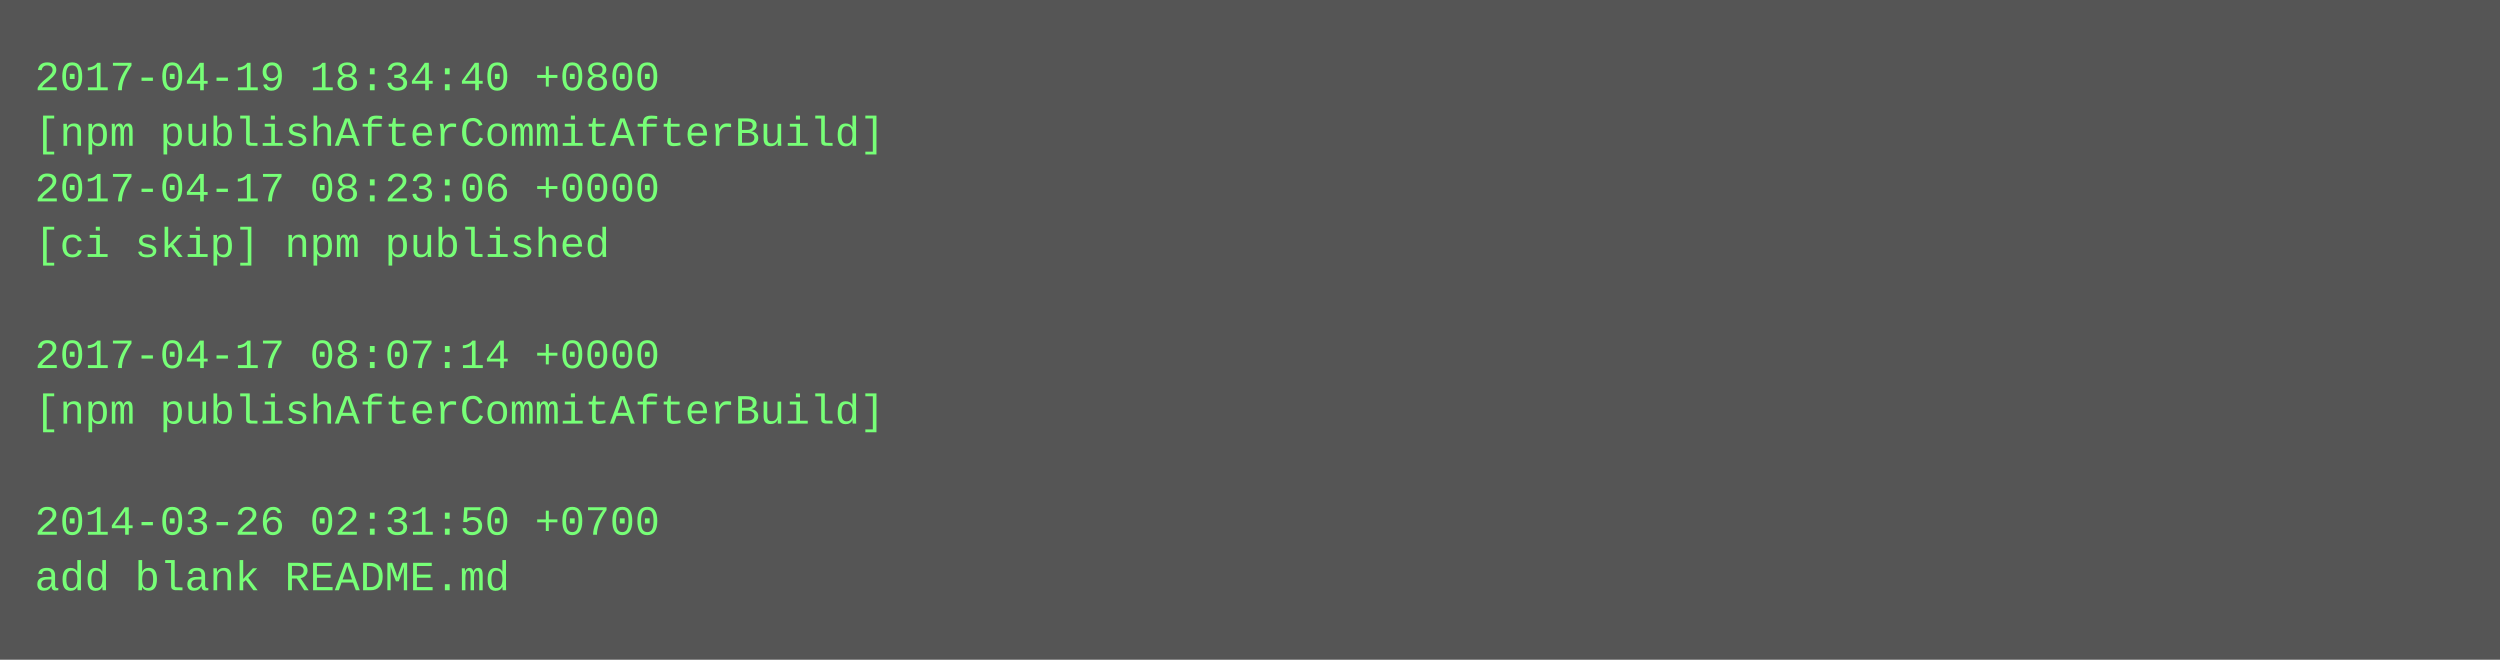
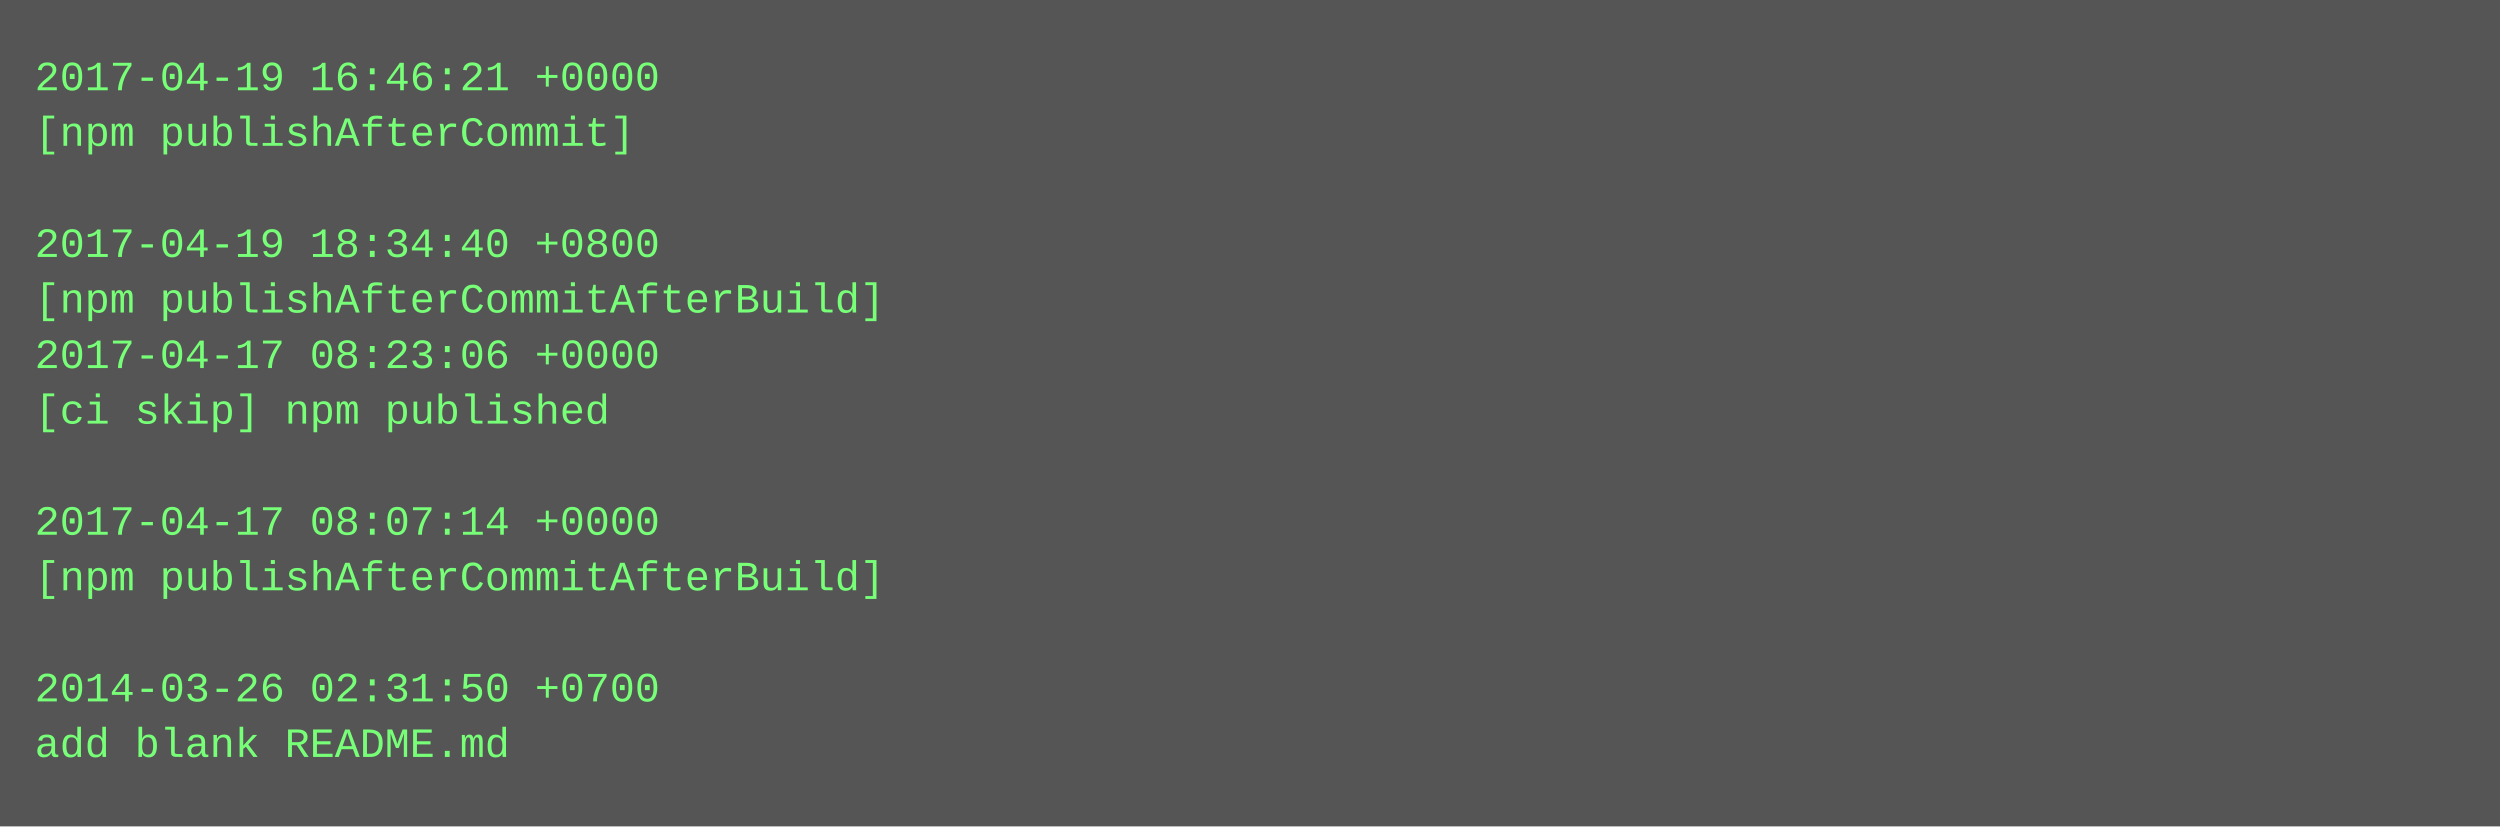
- <svg xmlns="http://www.w3.org/2000/svg" height="190" width="720">
-   <rect height="190" fill="#555" width="720" />
+ <svg xmlns="http://www.w3.org/2000/svg" height="238" width="720">
+   <rect height="238" fill="#555" width="720" />
  <text fill="#7f7" font-family="Courier New" font-size="12" xml:space="preserve">
-     <tspan x="10" y="26">2017-04-19 18:34:40 +0800</tspan>
-     <tspan x="10" y="42">[npm publishAfterCommitAfterBuild]</tspan>
-     <tspan x="10" y="58">2017-04-17 08:23:06 +0000</tspan>
-     <tspan x="10" y="74">[ci skip] npm published</tspan>
-     <tspan x="10" y="90" />
-     <tspan x="10" y="106">2017-04-17 08:07:14 +0000</tspan>
-     <tspan x="10" y="122">[npm publishAfterCommitAfterBuild]</tspan>
+     <tspan x="10" y="26">2017-04-19 16:46:21 +0000</tspan>
+     <tspan x="10" y="42">[npm publishAfterCommit]</tspan>
+     <tspan x="10" y="58" />
+     <tspan x="10" y="74">2017-04-19 18:34:40 +0800</tspan>
+     <tspan x="10" y="90">[npm publishAfterCommitAfterBuild]</tspan>
+     <tspan x="10" y="106">2017-04-17 08:23:06 +0000</tspan>
+     <tspan x="10" y="122">[ci skip] npm published</tspan>
    <tspan x="10" y="138" />
-     <tspan x="10" y="154">2014-03-26 02:31:50 +0700</tspan>
-     <tspan x="10" y="170">add blank README.md</tspan>
+     <tspan x="10" y="154">2017-04-17 08:07:14 +0000</tspan>
+     <tspan x="10" y="170">[npm publishAfterCommitAfterBuild]</tspan>
+     <tspan x="10" y="186" />
+     <tspan x="10" y="202">2014-03-26 02:31:50 +0700</tspan>
+     <tspan x="10" y="218">add blank README.md</tspan>
  </text>
</svg>
